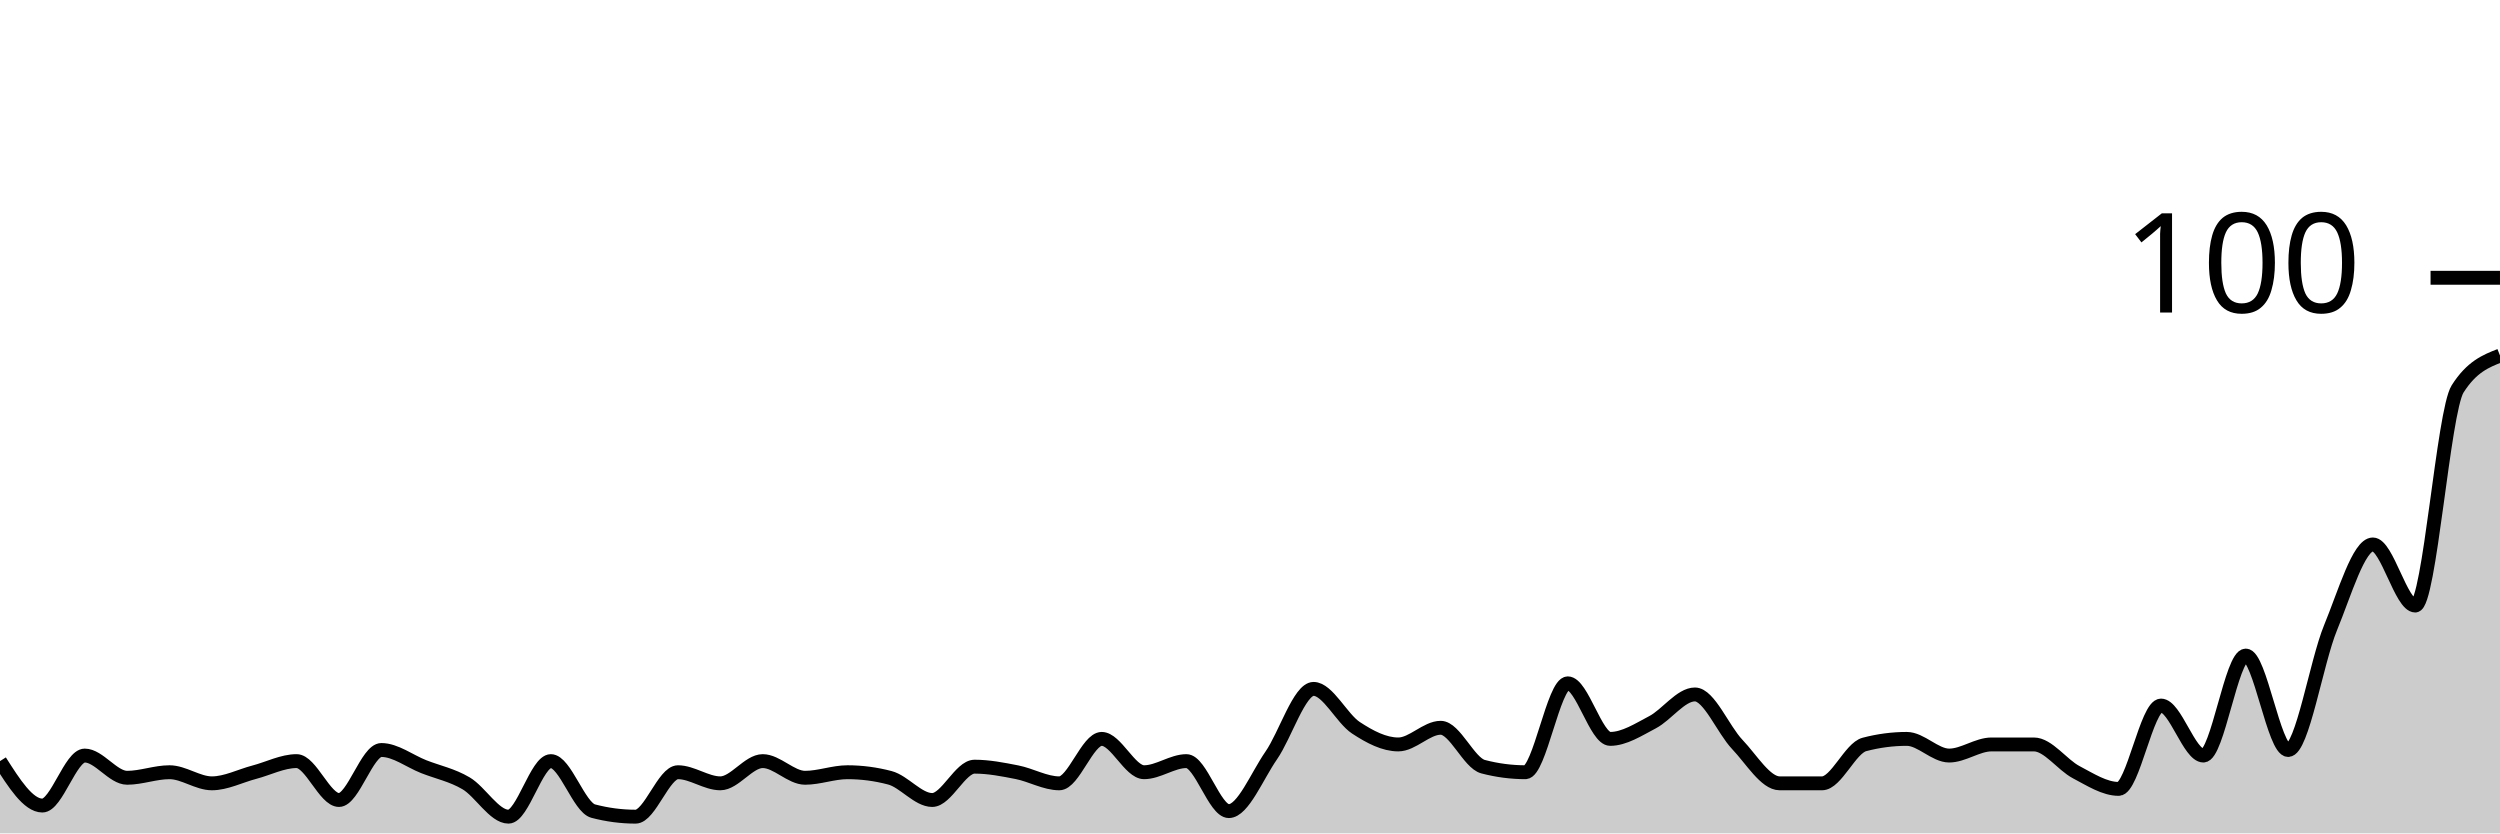
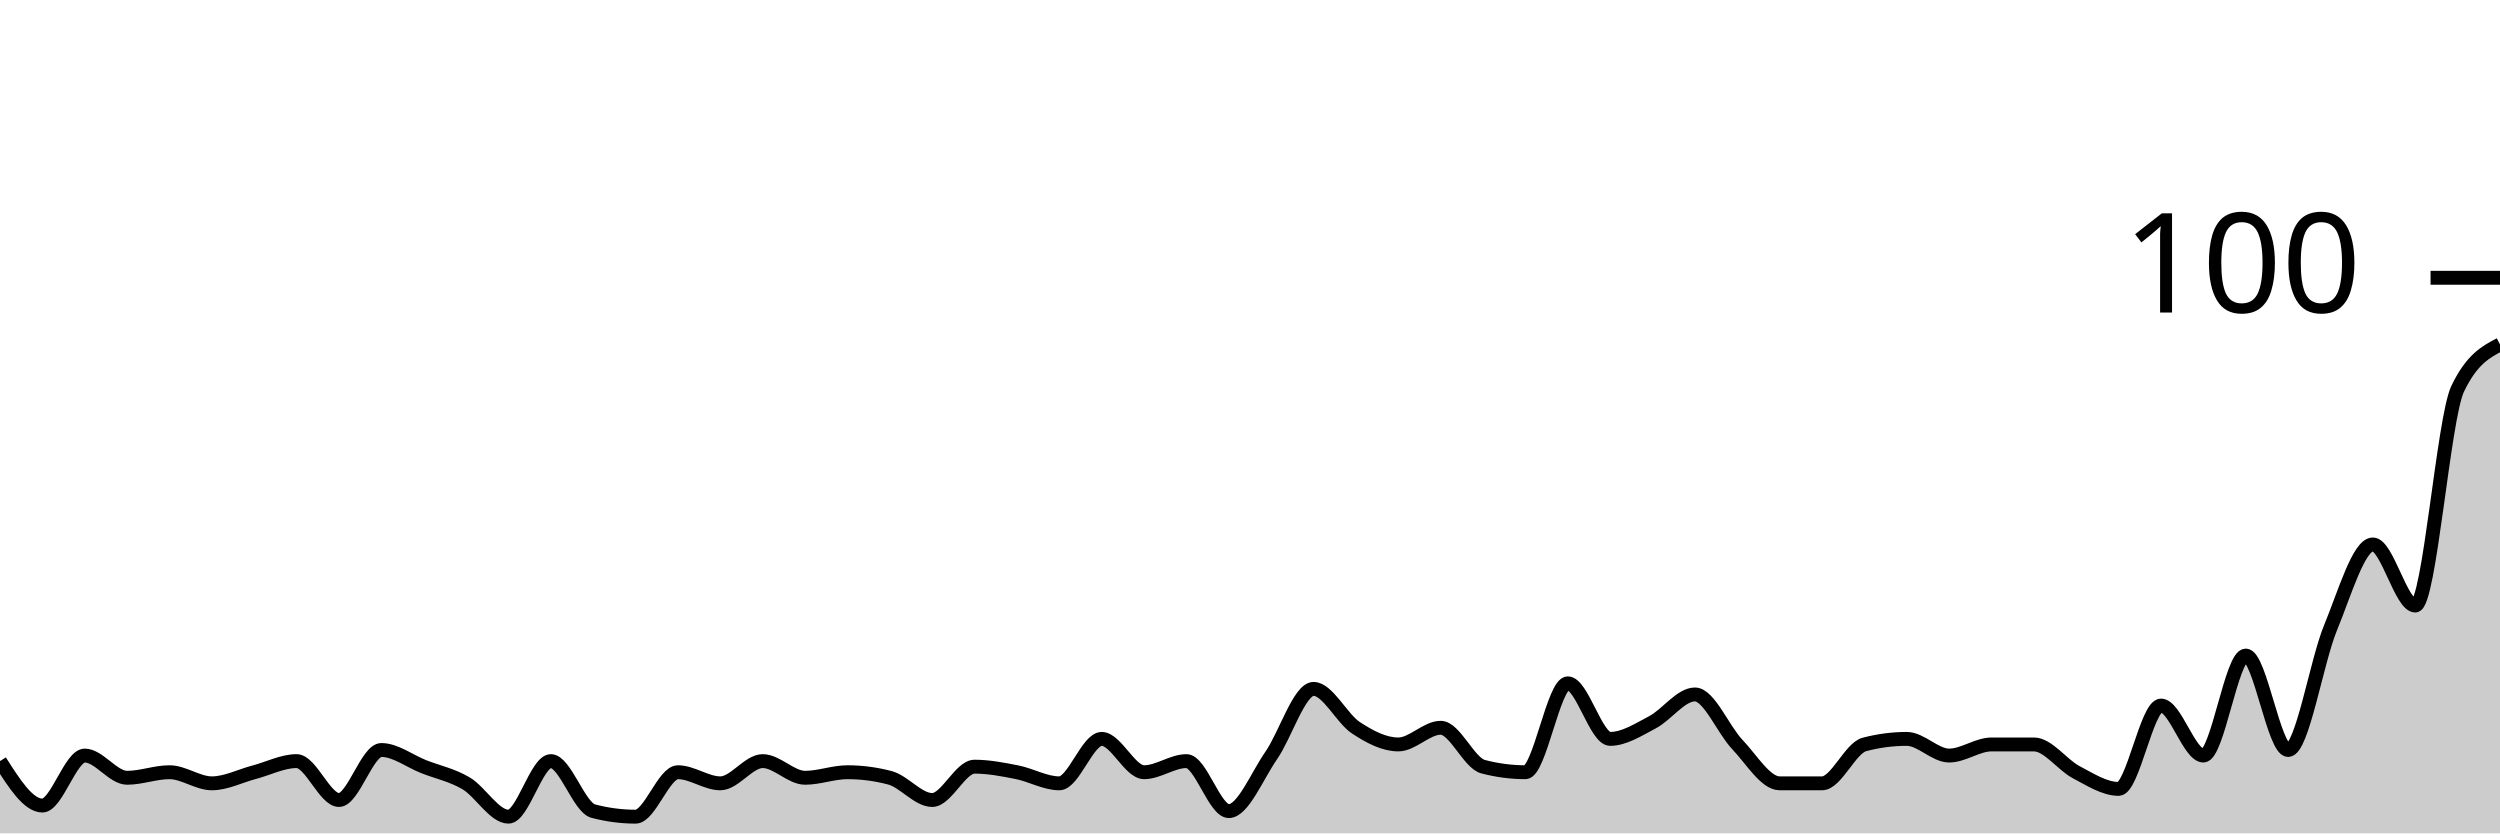
<svg xmlns="http://www.w3.org/2000/svg" viewBox="0 0 180 60">
  <g transform="translate(0,20)">
-     <path class="area" fill="rgba(0, 0, 0, 0.2)" d="M0,34.8C1.017,36.4,2.034,38,3.051,38C4.068,38,5.085,34.4,6.102,34.4C7.119,34.4,8.136,36,9.153,36C10.169,36,11.186,35.6,12.203,35.6C13.22,35.6,14.237,36.4,15.254,36.4C16.271,36.4,17.288,35.867,18.305,35.6C19.322,35.333,20.339,34.8,21.356,34.8C22.373,34.8,23.39,37.6,24.407,37.6C25.424,37.6,26.441,34,27.458,34C28.475,34,29.492,34.8,30.508,35.2C31.525,35.6,32.542,35.8,33.559,36.4C34.576,37,35.593,38.8,36.61,38.8C37.627,38.8,38.644,34.8,39.661,34.8C40.678,34.8,41.695,38.133,42.712,38.4C43.729,38.667,44.746,38.8,45.763,38.8C46.78,38.8,47.797,35.6,48.814,35.6C49.831,35.6,50.847,36.4,51.864,36.4C52.881,36.4,53.898,34.8,54.915,34.8C55.932,34.8,56.949,36,57.966,36C58.983,36,60,35.6,61.017,35.6C62.034,35.6,63.051,35.733,64.068,36C65.085,36.267,66.102,37.6,67.119,37.6C68.136,37.6,69.153,35.2,70.169,35.2C71.186,35.2,72.203,35.4,73.22,35.6C74.237,35.8,75.254,36.4,76.271,36.4C77.288,36.4,78.305,33.2,79.322,33.2C80.339,33.2,81.356,35.6,82.373,35.6C83.39,35.6,84.407,34.8,85.424,34.8C86.441,34.8,87.458,38.4,88.475,38.4C89.492,38.4,90.508,35.867,91.525,34.4C92.542,32.933,93.559,29.6,94.576,29.6C95.593,29.6,96.61,31.733,97.627,32.4C98.644,33.067,99.661,33.6,100.678,33.6C101.695,33.6,102.712,32.4,103.729,32.4C104.746,32.4,105.763,34.933,106.78,35.2C107.797,35.467,108.814,35.6,109.831,35.6C110.847,35.6,111.864,29.2,112.881,29.2C113.898,29.2,114.915,33.2,115.932,33.2C116.949,33.2,117.966,32.533,118.983,32C120,31.467,121.017,30,122.034,30C123.051,30,124.068,32.533,125.085,33.6C126.102,34.667,127.119,36.4,128.136,36.4C129.153,36.4,130.169,36.4,131.186,36.4C132.203,36.4,133.22,33.867,134.237,33.6C135.254,33.333,136.271,33.2,137.288,33.2C138.305,33.2,139.322,34.4,140.339,34.4C141.356,34.4,142.373,33.6,143.39,33.6C144.407,33.6,145.424,33.6,146.441,33.6C147.458,33.6,148.475,35.067,149.492,35.6C150.508,36.133,151.525,36.8,152.542,36.8C153.559,36.8,154.576,30.8,155.593,30.8C156.61,30.8,157.627,34.4,158.644,34.4C159.661,34.4,160.678,27.2,161.695,27.2C162.712,27.2,163.729,34,164.746,34C165.763,34,166.78,27.667,167.797,25.2C168.814,22.733,169.831,19.2,170.847,19.2C171.864,19.2,172.881,23.6,173.898,23.6C174.915,23.6,175.932,9.6,176.949,8C177.966,6.4,178.983,6,180,5.6L180,40C178.983,40,177.966,40,176.949,40C175.932,40,174.915,40,173.898,40C172.881,40,171.864,40,170.847,40C169.831,40,168.814,40,167.797,40C166.78,40,165.763,40,164.746,40C163.729,40,162.712,40,161.695,40C160.678,40,159.661,40,158.644,40C157.627,40,156.61,40,155.593,40C154.576,40,153.559,40,152.542,40C151.525,40,150.508,40,149.492,40C148.475,40,147.458,40,146.441,40C145.424,40,144.407,40,143.39,40C142.373,40,141.356,40,140.339,40C139.322,40,138.305,40,137.288,40C136.271,40,135.254,40,134.237,40C133.22,40,132.203,40,131.186,40C130.169,40,129.153,40,128.136,40C127.119,40,126.102,40,125.085,40C124.068,40,123.051,40,122.034,40C121.017,40,120,40,118.983,40C117.966,40,116.949,40,115.932,40C114.915,40,113.898,40,112.881,40C111.864,40,110.847,40,109.831,40C108.814,40,107.797,40,106.78,40C105.763,40,104.746,40,103.729,40C102.712,40,101.695,40,100.678,40C99.661,40,98.644,40,97.627,40C96.61,40,95.593,40,94.576,40C93.559,40,92.542,40,91.525,40C90.508,40,89.492,40,88.475,40C87.458,40,86.441,40,85.424,40C84.407,40,83.39,40,82.373,40C81.356,40,80.339,40,79.322,40C78.305,40,77.288,40,76.271,40C75.254,40,74.237,40,73.22,40C72.203,40,71.186,40,70.169,40C69.153,40,68.136,40,67.119,40C66.102,40,65.085,40,64.068,40C63.051,40,62.034,40,61.017,40C60,40,58.983,40,57.966,40C56.949,40,55.932,40,54.915,40C53.898,40,52.881,40,51.864,40C50.847,40,49.831,40,48.814,40C47.797,40,46.78,40,45.763,40C44.746,40,43.729,40,42.712,40C41.695,40,40.678,40,39.661,40C38.644,40,37.627,40,36.61,40C35.593,40,34.576,40,33.559,40C32.542,40,31.525,40,30.508,40C29.492,40,28.475,40,27.458,40C26.441,40,25.424,40,24.407,40C23.39,40,22.373,40,21.356,40C20.339,40,19.322,40,18.305,40C17.288,40,16.271,40,15.254,40C14.237,40,13.22,40,12.203,40C11.186,40,10.169,40,9.153,40C8.136,40,7.119,40,6.102,40C5.085,40,4.068,40,3.051,40C2.034,40,1.017,40,0,40Z" />
-     <path class="line" stroke="black" fill="none" d="M0,34.8C1.017,36.4,2.034,38,3.051,38C4.068,38,5.085,34.4,6.102,34.4C7.119,34.4,8.136,36,9.153,36C10.169,36,11.186,35.6,12.203,35.6C13.22,35.6,14.237,36.4,15.254,36.4C16.271,36.4,17.288,35.867,18.305,35.6C19.322,35.333,20.339,34.8,21.356,34.8C22.373,34.8,23.39,37.6,24.407,37.6C25.424,37.6,26.441,34,27.458,34C28.475,34,29.492,34.8,30.508,35.2C31.525,35.6,32.542,35.8,33.559,36.4C34.576,37,35.593,38.8,36.61,38.8C37.627,38.8,38.644,34.8,39.661,34.8C40.678,34.8,41.695,38.133,42.712,38.4C43.729,38.667,44.746,38.8,45.763,38.8C46.78,38.8,47.797,35.6,48.814,35.6C49.831,35.6,50.847,36.4,51.864,36.4C52.881,36.4,53.898,34.8,54.915,34.8C55.932,34.8,56.949,36,57.966,36C58.983,36,60,35.6,61.017,35.6C62.034,35.6,63.051,35.733,64.068,36C65.085,36.267,66.102,37.6,67.119,37.6C68.136,37.6,69.153,35.2,70.169,35.2C71.186,35.2,72.203,35.4,73.22,35.6C74.237,35.8,75.254,36.4,76.271,36.4C77.288,36.4,78.305,33.2,79.322,33.2C80.339,33.2,81.356,35.6,82.373,35.6C83.39,35.6,84.407,34.8,85.424,34.8C86.441,34.8,87.458,38.4,88.475,38.4C89.492,38.4,90.508,35.867,91.525,34.4C92.542,32.933,93.559,29.6,94.576,29.6C95.593,29.6,96.61,31.733,97.627,32.4C98.644,33.067,99.661,33.6,100.678,33.6C101.695,33.6,102.712,32.4,103.729,32.4C104.746,32.4,105.763,34.933,106.78,35.2C107.797,35.467,108.814,35.6,109.831,35.6C110.847,35.6,111.864,29.2,112.881,29.2C113.898,29.2,114.915,33.2,115.932,33.2C116.949,33.2,117.966,32.533,118.983,32C120,31.467,121.017,30,122.034,30C123.051,30,124.068,32.533,125.085,33.6C126.102,34.667,127.119,36.4,128.136,36.4C129.153,36.4,130.169,36.4,131.186,36.4C132.203,36.4,133.22,33.867,134.237,33.6C135.254,33.333,136.271,33.2,137.288,33.2C138.305,33.2,139.322,34.4,140.339,34.4C141.356,34.4,142.373,33.6,143.39,33.6C144.407,33.6,145.424,33.6,146.441,33.6C147.458,33.6,148.475,35.067,149.492,35.6C150.508,36.133,151.525,36.8,152.542,36.8C153.559,36.8,154.576,30.8,155.593,30.8C156.61,30.8,157.627,34.4,158.644,34.4C159.661,34.4,160.678,27.2,161.695,27.2C162.712,27.2,163.729,34,164.746,34C165.763,34,166.78,27.667,167.797,25.2C168.814,22.733,169.831,19.2,170.847,19.2C171.864,19.2,172.881,23.6,173.898,23.6C174.915,23.6,175.932,9.6,176.949,8C177.966,6.4,178.983,6,180,5.6" />
+     <path class="area" fill="rgba(0, 0, 0, 0.2)" d="M0,34.8C1.017,36.4,2.034,38,3.051,38C4.068,38,5.085,34.4,6.102,34.4C7.119,34.4,8.136,36,9.153,36C10.169,36,11.186,35.6,12.203,35.6C13.22,35.6,14.237,36.4,15.254,36.4C16.271,36.4,17.288,35.867,18.305,35.6C19.322,35.333,20.339,34.8,21.356,34.8C22.373,34.8,23.39,37.6,24.407,37.6C25.424,37.6,26.441,34,27.458,34C28.475,34,29.492,34.8,30.508,35.2C31.525,35.6,32.542,35.8,33.559,36.4C34.576,37,35.593,38.8,36.61,38.8C37.627,38.8,38.644,34.8,39.661,34.8C40.678,34.8,41.695,38.133,42.712,38.4C43.729,38.667,44.746,38.8,45.763,38.8C46.78,38.8,47.797,35.6,48.814,35.6C49.831,35.6,50.847,36.4,51.864,36.4C52.881,36.4,53.898,34.8,54.915,34.8C55.932,34.8,56.949,36,57.966,36C58.983,36,60,35.6,61.017,35.6C62.034,35.6,63.051,35.733,64.068,36C65.085,36.267,66.102,37.6,67.119,37.6C68.136,37.6,69.153,35.2,70.169,35.2C71.186,35.2,72.203,35.4,73.22,35.6C74.237,35.8,75.254,36.4,76.271,36.4C77.288,36.4,78.305,33.2,79.322,33.2C80.339,33.2,81.356,35.6,82.373,35.6C83.39,35.6,84.407,34.8,85.424,34.8C86.441,34.8,87.458,38.4,88.475,38.4C89.492,38.4,90.508,35.867,91.525,34.4C92.542,32.933,93.559,29.6,94.576,29.6C95.593,29.6,96.61,31.733,97.627,32.4C98.644,33.067,99.661,33.6,100.678,33.6C101.695,33.6,102.712,32.4,103.729,32.4C104.746,32.4,105.763,34.933,106.78,35.2C107.797,35.467,108.814,35.6,109.831,35.6C110.847,35.6,111.864,29.2,112.881,29.2C113.898,29.2,114.915,33.2,115.932,33.2C116.949,33.2,117.966,32.533,118.983,32C120,31.467,121.017,30,122.034,30C123.051,30,124.068,32.533,125.085,33.6C126.102,34.667,127.119,36.4,128.136,36.4C129.153,36.4,130.169,36.4,131.186,36.4C132.203,36.4,133.22,33.867,134.237,33.6C135.254,33.333,136.271,33.2,137.288,33.2C138.305,33.2,139.322,34.4,140.339,34.4C141.356,34.4,142.373,33.6,143.39,33.6C144.407,33.6,145.424,33.6,146.441,33.6C147.458,33.6,148.475,35.067,149.492,35.6C150.508,36.133,151.525,36.8,152.542,36.8C153.559,36.8,154.576,30.8,155.593,30.8C156.61,30.8,157.627,34.4,158.644,34.4C159.661,34.4,160.678,27.2,161.695,27.2C162.712,27.2,163.729,34,164.746,34C165.763,34,166.78,27.667,167.797,25.2C168.814,22.733,169.831,19.2,170.847,19.2C171.864,19.2,172.881,23.6,173.898,23.6C174.915,23.6,175.932,10.133,176.949,8C177.966,5.867,178.983,5.333,180,4.8L180,40C178.983,40,177.966,40,176.949,40C175.932,40,174.915,40,173.898,40C172.881,40,171.864,40,170.847,40C169.831,40,168.814,40,167.797,40C166.78,40,165.763,40,164.746,40C163.729,40,162.712,40,161.695,40C160.678,40,159.661,40,158.644,40C157.627,40,156.61,40,155.593,40C154.576,40,153.559,40,152.542,40C151.525,40,150.508,40,149.492,40C148.475,40,147.458,40,146.441,40C145.424,40,144.407,40,143.39,40C142.373,40,141.356,40,140.339,40C139.322,40,138.305,40,137.288,40C136.271,40,135.254,40,134.237,40C133.22,40,132.203,40,131.186,40C130.169,40,129.153,40,128.136,40C127.119,40,126.102,40,125.085,40C124.068,40,123.051,40,122.034,40C121.017,40,120,40,118.983,40C117.966,40,116.949,40,115.932,40C114.915,40,113.898,40,112.881,40C111.864,40,110.847,40,109.831,40C108.814,40,107.797,40,106.78,40C105.763,40,104.746,40,103.729,40C102.712,40,101.695,40,100.678,40C99.661,40,98.644,40,97.627,40C96.61,40,95.593,40,94.576,40C93.559,40,92.542,40,91.525,40C90.508,40,89.492,40,88.475,40C87.458,40,86.441,40,85.424,40C84.407,40,83.39,40,82.373,40C81.356,40,80.339,40,79.322,40C78.305,40,77.288,40,76.271,40C75.254,40,74.237,40,73.22,40C72.203,40,71.186,40,70.169,40C69.153,40,68.136,40,67.119,40C66.102,40,65.085,40,64.068,40C63.051,40,62.034,40,61.017,40C60,40,58.983,40,57.966,40C56.949,40,55.932,40,54.915,40C53.898,40,52.881,40,51.864,40C50.847,40,49.831,40,48.814,40C47.797,40,46.78,40,45.763,40C44.746,40,43.729,40,42.712,40C41.695,40,40.678,40,39.661,40C38.644,40,37.627,40,36.61,40C35.593,40,34.576,40,33.559,40C32.542,40,31.525,40,30.508,40C29.492,40,28.475,40,27.458,40C26.441,40,25.424,40,24.407,40C23.39,40,22.373,40,21.356,40C20.339,40,19.322,40,18.305,40C17.288,40,16.271,40,15.254,40C14.237,40,13.22,40,12.203,40C11.186,40,10.169,40,9.153,40C8.136,40,7.119,40,6.102,40C5.085,40,4.068,40,3.051,40C2.034,40,1.017,40,0,40Z" />
+     <path class="line" stroke="black" fill="none" d="M0,34.8C1.017,36.4,2.034,38,3.051,38C4.068,38,5.085,34.4,6.102,34.4C7.119,34.4,8.136,36,9.153,36C10.169,36,11.186,35.6,12.203,35.6C13.22,35.6,14.237,36.4,15.254,36.4C16.271,36.4,17.288,35.867,18.305,35.6C19.322,35.333,20.339,34.8,21.356,34.8C22.373,34.8,23.39,37.6,24.407,37.6C25.424,37.6,26.441,34,27.458,34C28.475,34,29.492,34.8,30.508,35.2C31.525,35.6,32.542,35.8,33.559,36.4C34.576,37,35.593,38.8,36.61,38.8C37.627,38.8,38.644,34.8,39.661,34.8C40.678,34.8,41.695,38.133,42.712,38.4C43.729,38.667,44.746,38.8,45.763,38.8C46.78,38.8,47.797,35.6,48.814,35.6C49.831,35.6,50.847,36.4,51.864,36.4C52.881,36.4,53.898,34.8,54.915,34.8C55.932,34.8,56.949,36,57.966,36C58.983,36,60,35.6,61.017,35.6C62.034,35.6,63.051,35.733,64.068,36C65.085,36.267,66.102,37.6,67.119,37.6C68.136,37.6,69.153,35.2,70.169,35.2C71.186,35.2,72.203,35.4,73.22,35.6C74.237,35.8,75.254,36.4,76.271,36.4C77.288,36.4,78.305,33.2,79.322,33.2C80.339,33.2,81.356,35.6,82.373,35.6C83.39,35.6,84.407,34.8,85.424,34.8C86.441,34.8,87.458,38.4,88.475,38.4C89.492,38.4,90.508,35.867,91.525,34.4C92.542,32.933,93.559,29.6,94.576,29.6C95.593,29.6,96.61,31.733,97.627,32.4C98.644,33.067,99.661,33.6,100.678,33.6C101.695,33.6,102.712,32.4,103.729,32.4C104.746,32.4,105.763,34.933,106.78,35.2C107.797,35.467,108.814,35.6,109.831,35.6C110.847,35.6,111.864,29.2,112.881,29.2C113.898,29.2,114.915,33.2,115.932,33.2C116.949,33.2,117.966,32.533,118.983,32C120,31.467,121.017,30,122.034,30C123.051,30,124.068,32.533,125.085,33.6C126.102,34.667,127.119,36.4,128.136,36.4C129.153,36.4,130.169,36.4,131.186,36.4C132.203,36.4,133.22,33.867,134.237,33.6C135.254,33.333,136.271,33.2,137.288,33.2C138.305,33.2,139.322,34.4,140.339,34.4C141.356,34.4,142.373,33.6,143.39,33.6C144.407,33.6,145.424,33.6,146.441,33.6C147.458,33.6,148.475,35.067,149.492,35.6C150.508,36.133,151.525,36.8,152.542,36.8C153.559,36.8,154.576,30.8,155.593,30.8C156.61,30.8,157.627,34.4,158.644,34.4C159.661,34.4,160.678,27.2,161.695,27.2C162.712,27.2,163.729,34,164.746,34C165.763,34,166.78,27.667,167.797,25.2C168.814,22.733,169.831,19.2,170.847,19.2C171.864,19.2,172.881,23.6,173.898,23.6C174.915,23.6,175.932,10.133,176.949,8C177.966,5.867,178.983,5.333,180,4.8" />
    <path class="axis-ceiling" stroke-width="1" stroke="black" fill="none" d="M175,0L180,0" />
    <text class="axis-ceiling-label" font-family="sans-serif" text-anchor="end" font-size="10px" x="170" y="2.5">100</text>
  </g>
</svg>
